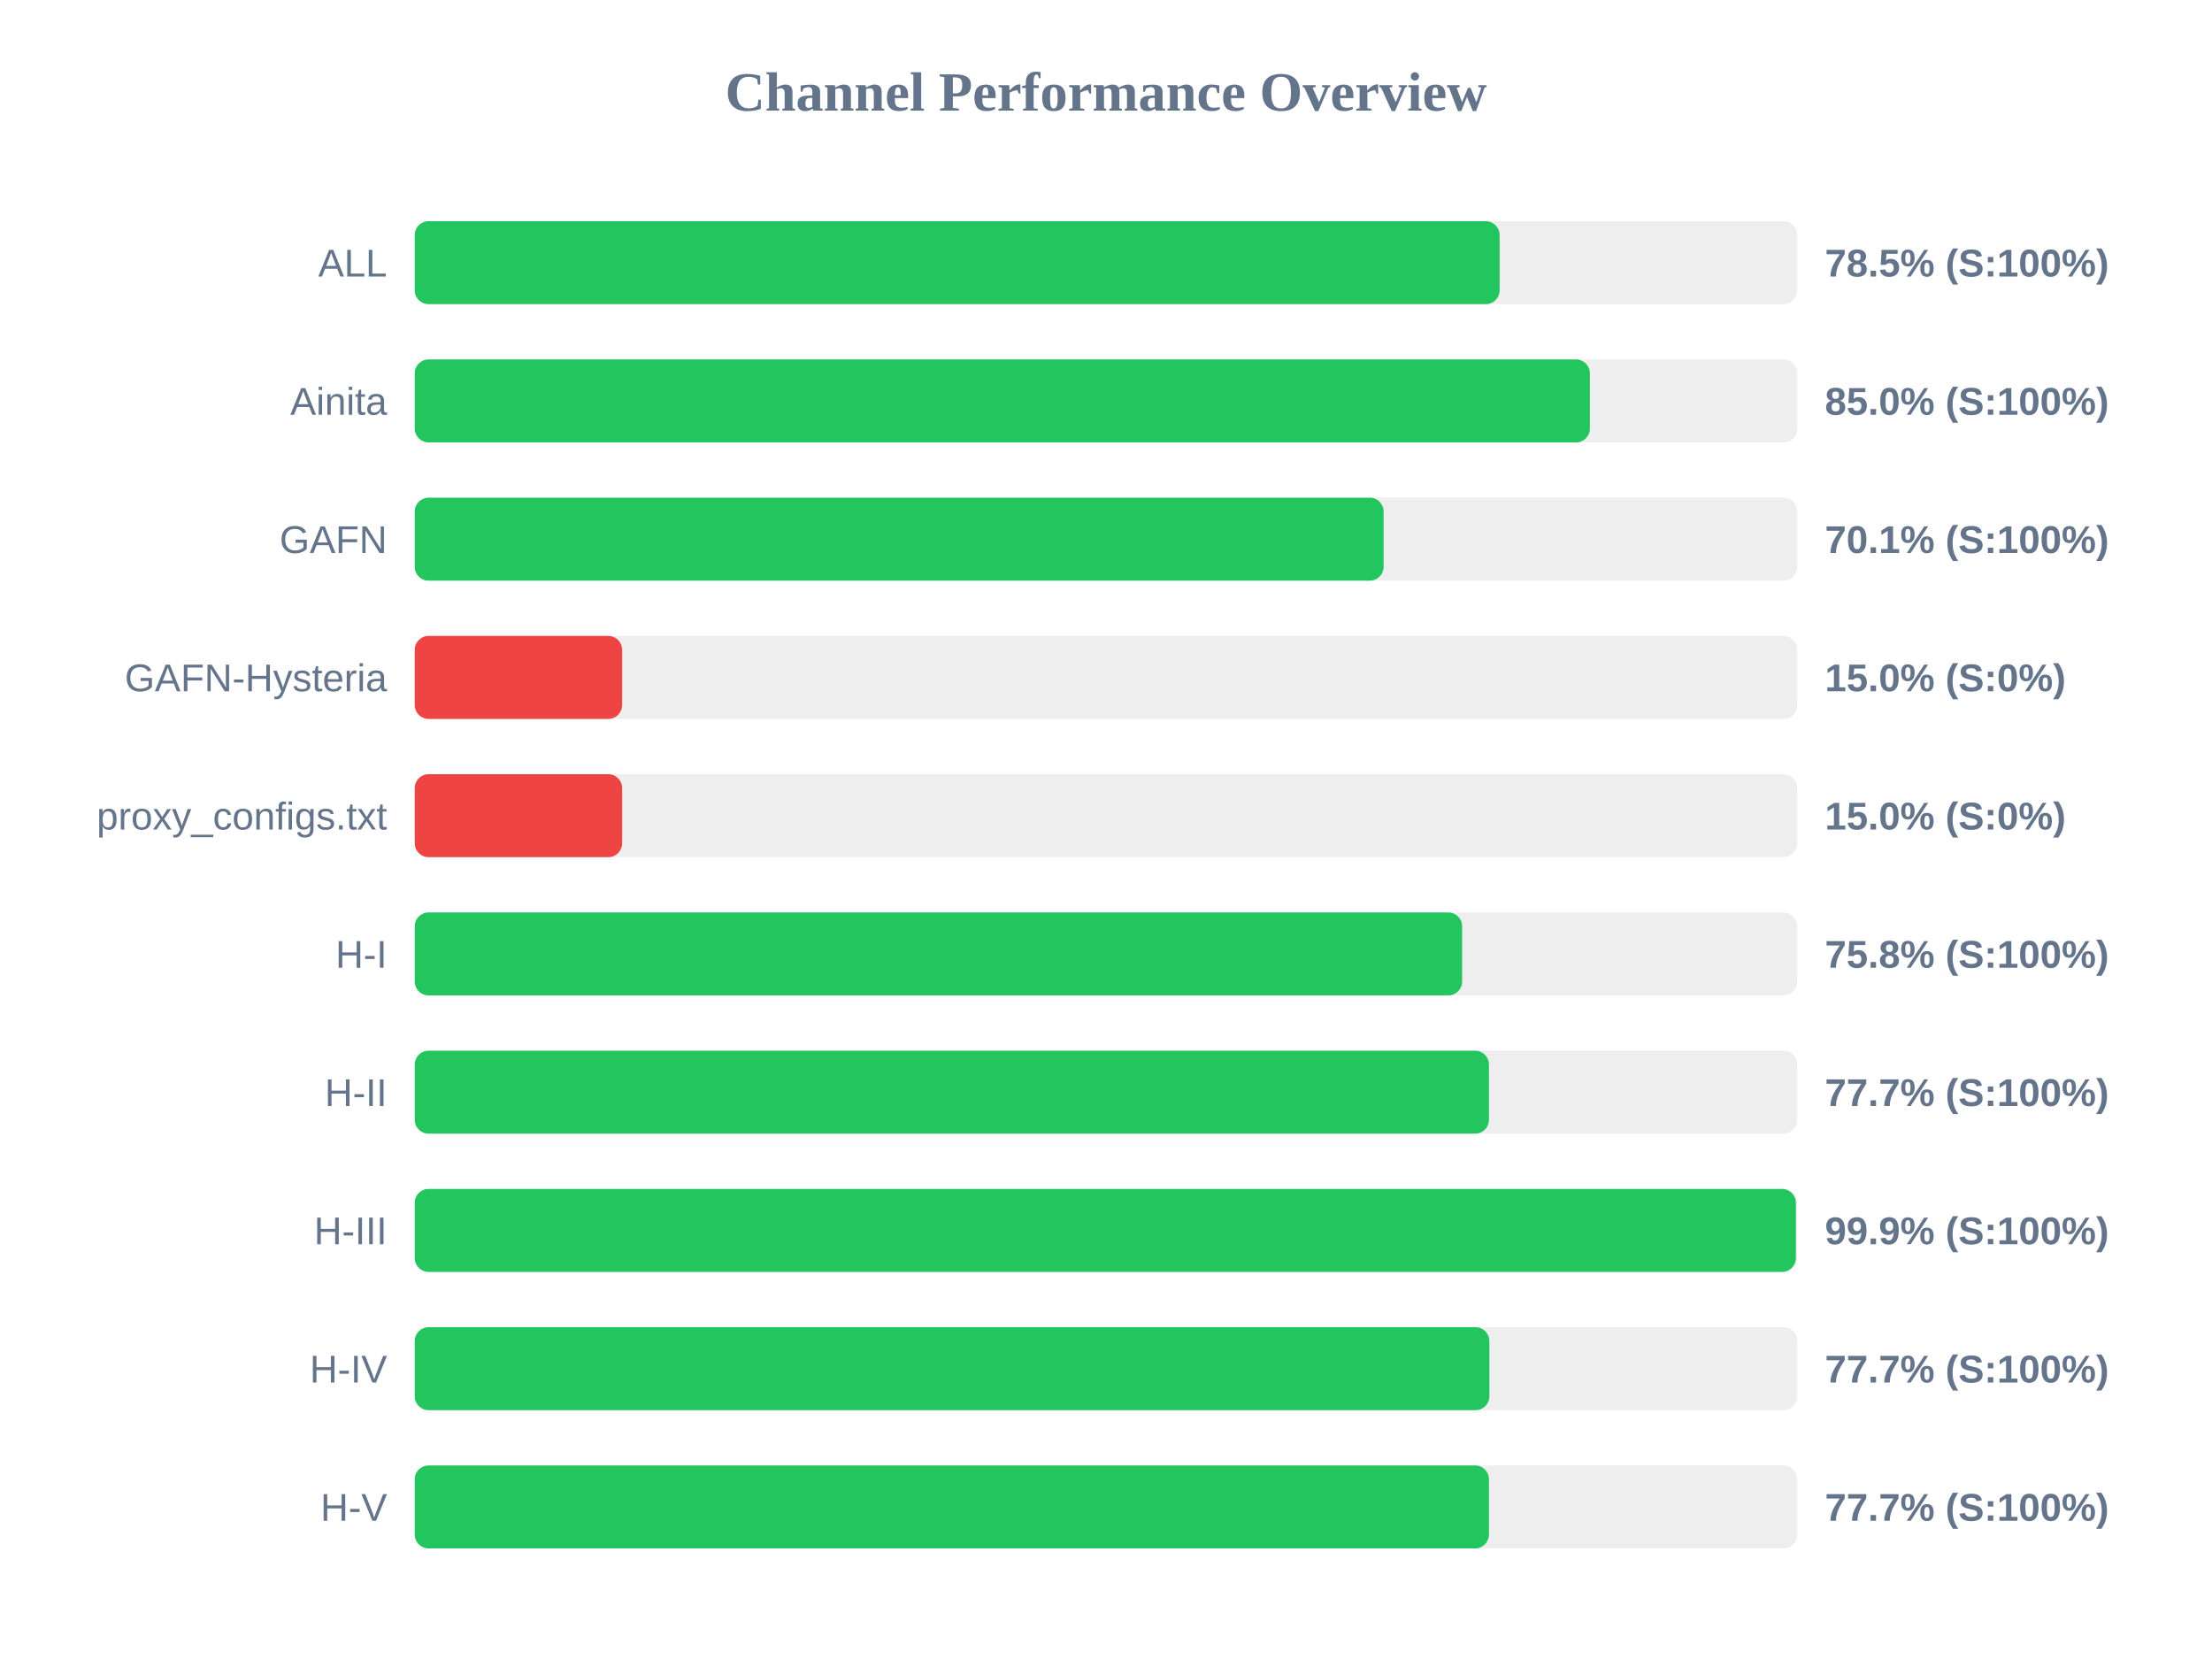
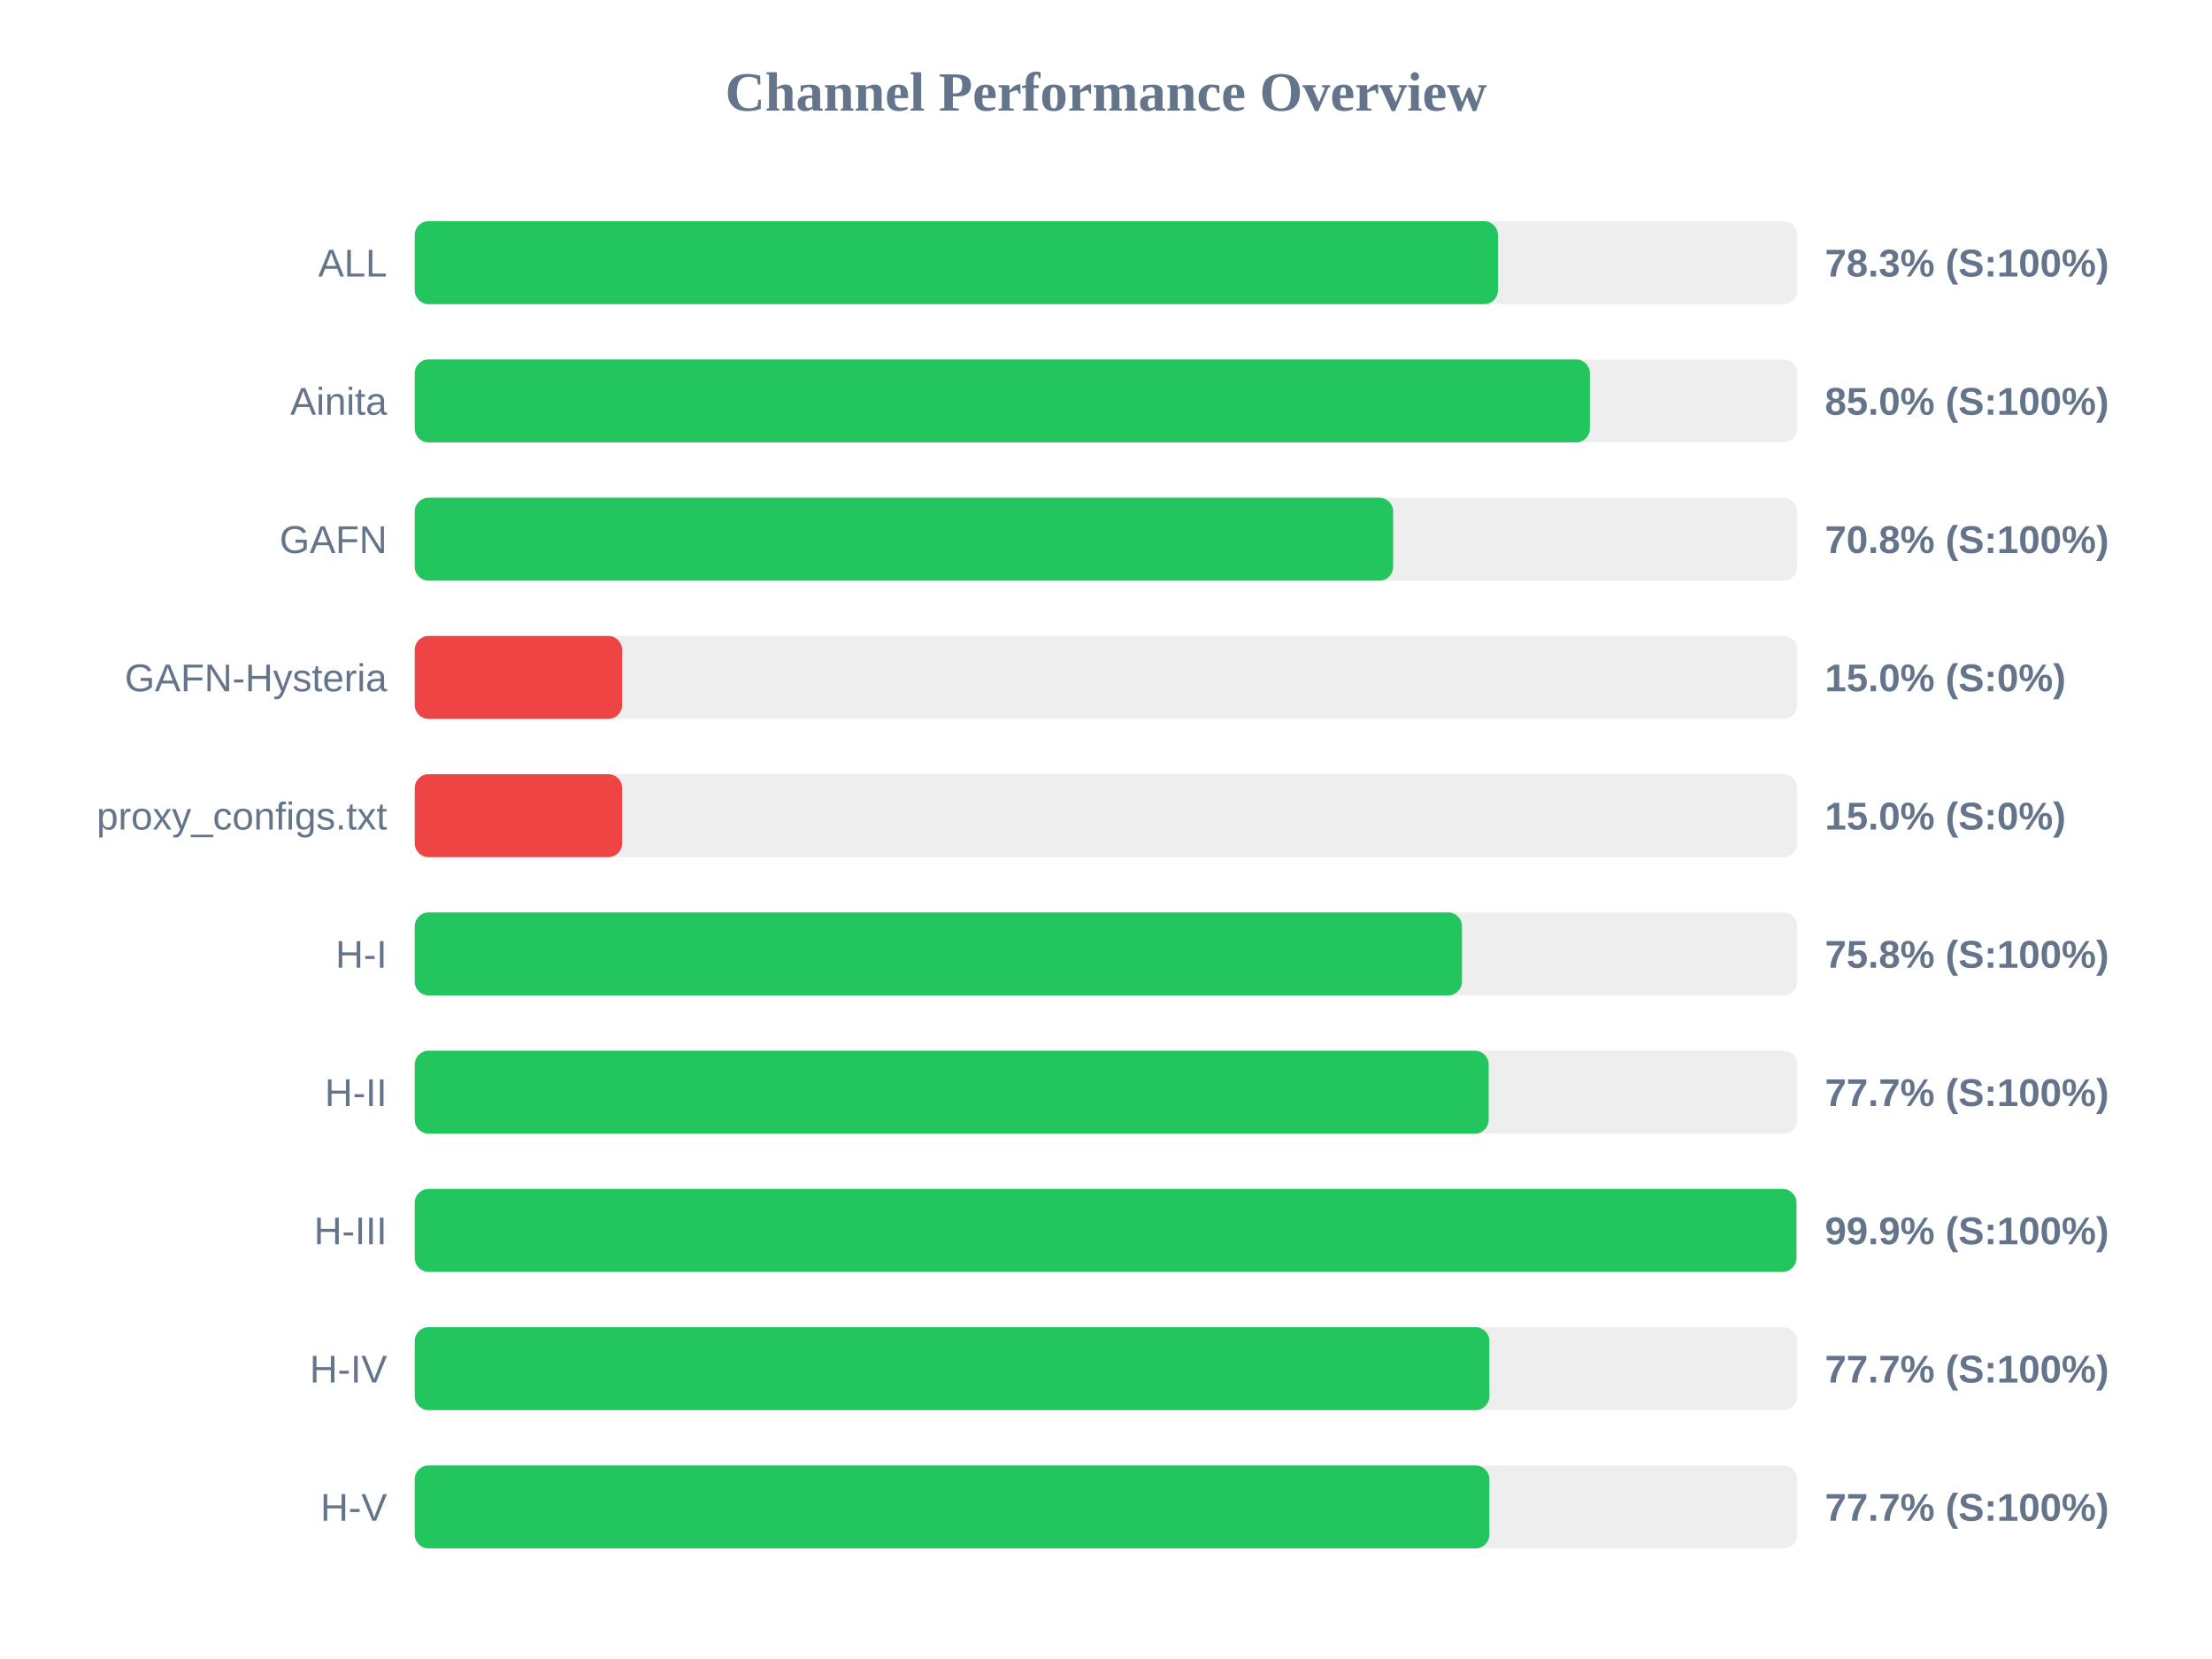
<svg xmlns="http://www.w3.org/2000/svg" width="800" height="600" version="1.1">
  <style>
        .row { font: 14px Arial; fill: #64748b; }
        .score { font: bold 14px Arial; fill: #64748b; }
    </style>
  <text x="400" y="40" text-anchor="middle" font-size="20px" font-weight="bold" fill="#64748b">Channel Performance Overview</text>
  <rect x="150" y="80" width="500" height="30" fill="#eee" rx="5" />
-   <rect x="150" y="80" width="392.35" height="30" fill="#22c55e" rx="5" />
+   <rect x="150" y="80" width="391.75" height="30" fill="#22c55e" rx="5" />
  <text x="140" y="100" text-anchor="end" class="row">ALL</text>
-   <text x="660" y="100" text-anchor="start" class="score">78.5% (S:100%)</text>
+   <text x="660" y="100" text-anchor="start" class="score">78.3% (S:100%)</text>
  <rect x="150" y="130" width="500" height="30" fill="#eee" rx="5" />
  <rect x="150" y="130" width="425.0" height="30" fill="#22c55e" rx="5" />
  <text x="140" y="150" text-anchor="end" class="row">Ainita</text>
  <text x="660" y="150" text-anchor="start" class="score">85.0% (S:100%)</text>
  <rect x="150" y="180" width="500" height="30" fill="#eee" rx="5" />
-   <rect x="150" y="180" width="350.4" height="30" fill="#22c55e" rx="5" />
+   <rect x="150" y="180" width="353.85" height="30" fill="#22c55e" rx="5" />
  <text x="140" y="200" text-anchor="end" class="row">GAFN</text>
-   <text x="660" y="200" text-anchor="start" class="score">70.1% (S:100%)</text>
+   <text x="660" y="200" text-anchor="start" class="score">70.8% (S:100%)</text>
  <rect x="150" y="230" width="500" height="30" fill="#eee" rx="5" />
  <rect x="150" y="230" width="75.0" height="30" fill="#ef4444" rx="5" />
  <text x="140" y="250" text-anchor="end" class="row">GAFN-Hysteria</text>
  <text x="660" y="250" text-anchor="start" class="score">15.0% (S:0%)</text>
  <rect x="150" y="280" width="500" height="30" fill="#eee" rx="5" />
  <rect x="150" y="280" width="75.0" height="30" fill="#ef4444" rx="5" />
  <text x="140" y="300" text-anchor="end" class="row">proxy_configs.txt</text>
  <text x="660" y="300" text-anchor="start" class="score">15.0% (S:0%)</text>
  <rect x="150" y="330" width="500" height="30" fill="#eee" rx="5" />
-   <rect x="150" y="330" width="378.8" height="30" fill="#22c55e" rx="5" />
+   <rect x="150" y="330" width="378.75" height="30" fill="#22c55e" rx="5" />
  <text x="140" y="350" text-anchor="end" class="row">H-I</text>
  <text x="660" y="350" text-anchor="start" class="score">75.8% (S:100%)</text>
  <rect x="150" y="380" width="500" height="30" fill="#eee" rx="5" />
-   <rect x="150" y="380" width="388.5" height="30" fill="#22c55e" rx="5" />
+   <rect x="150" y="380" width="388.4" height="30" fill="#22c55e" rx="5" />
  <text x="140" y="400" text-anchor="end" class="row">H-II</text>
  <text x="660" y="400" text-anchor="start" class="score">77.7% (S:100%)</text>
  <rect x="150" y="430" width="500" height="30" fill="#eee" rx="5" />
-   <rect x="150" y="430" width="499.5" height="30" fill="#22c55e" rx="5" />
+   <rect x="150" y="430" width="499.7" height="30" fill="#22c55e" rx="5" />
  <text x="140" y="450" text-anchor="end" class="row">H-III</text>
  <text x="660" y="450" text-anchor="start" class="score">99.9% (S:100%)</text>
  <rect x="150" y="480" width="500" height="30" fill="#eee" rx="5" />
  <rect x="150" y="480" width="388.65" height="30" fill="#22c55e" rx="5" />
  <text x="140" y="500" text-anchor="end" class="row">H-IV</text>
  <text x="660" y="500" text-anchor="start" class="score">77.7% (S:100%)</text>
  <rect x="150" y="530" width="500" height="30" fill="#eee" rx="5" />
-   <rect x="150" y="530" width="388.5" height="30" fill="#22c55e" rx="5" />
+   <rect x="150" y="530" width="388.65" height="30" fill="#22c55e" rx="5" />
  <text x="140" y="550" text-anchor="end" class="row">H-V</text>
  <text x="660" y="550" text-anchor="start" class="score">77.7% (S:100%)</text>
</svg>
